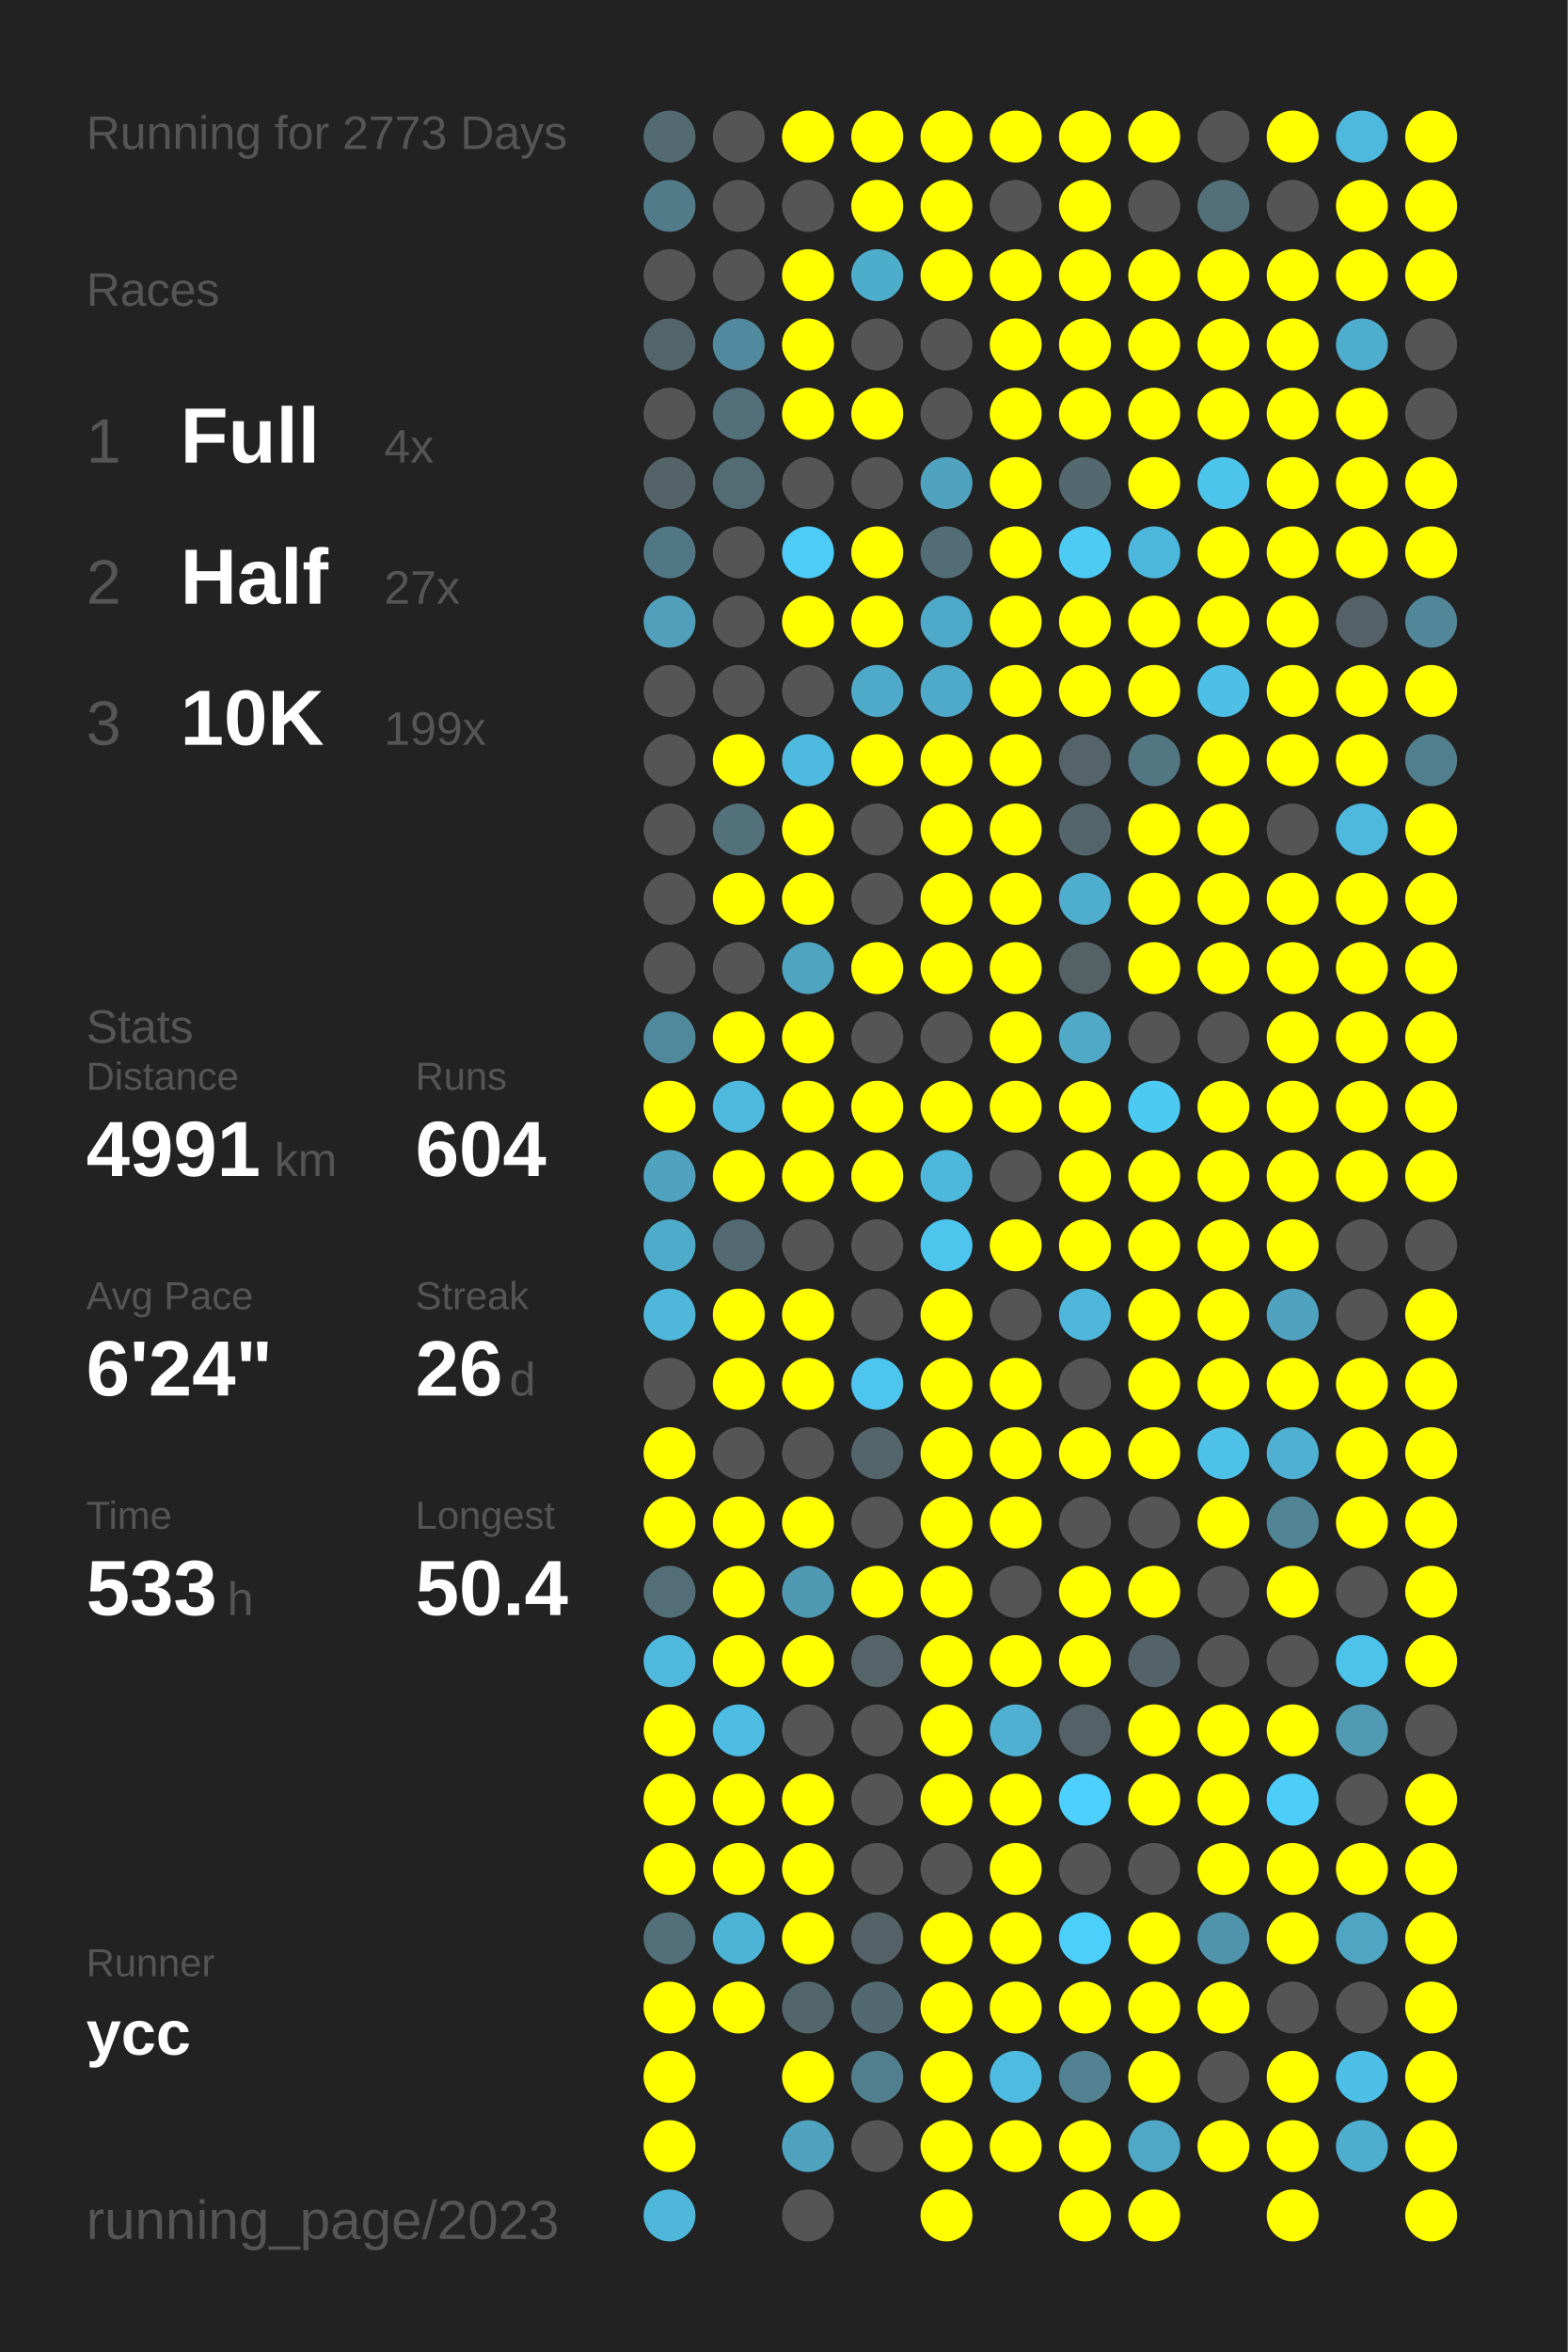
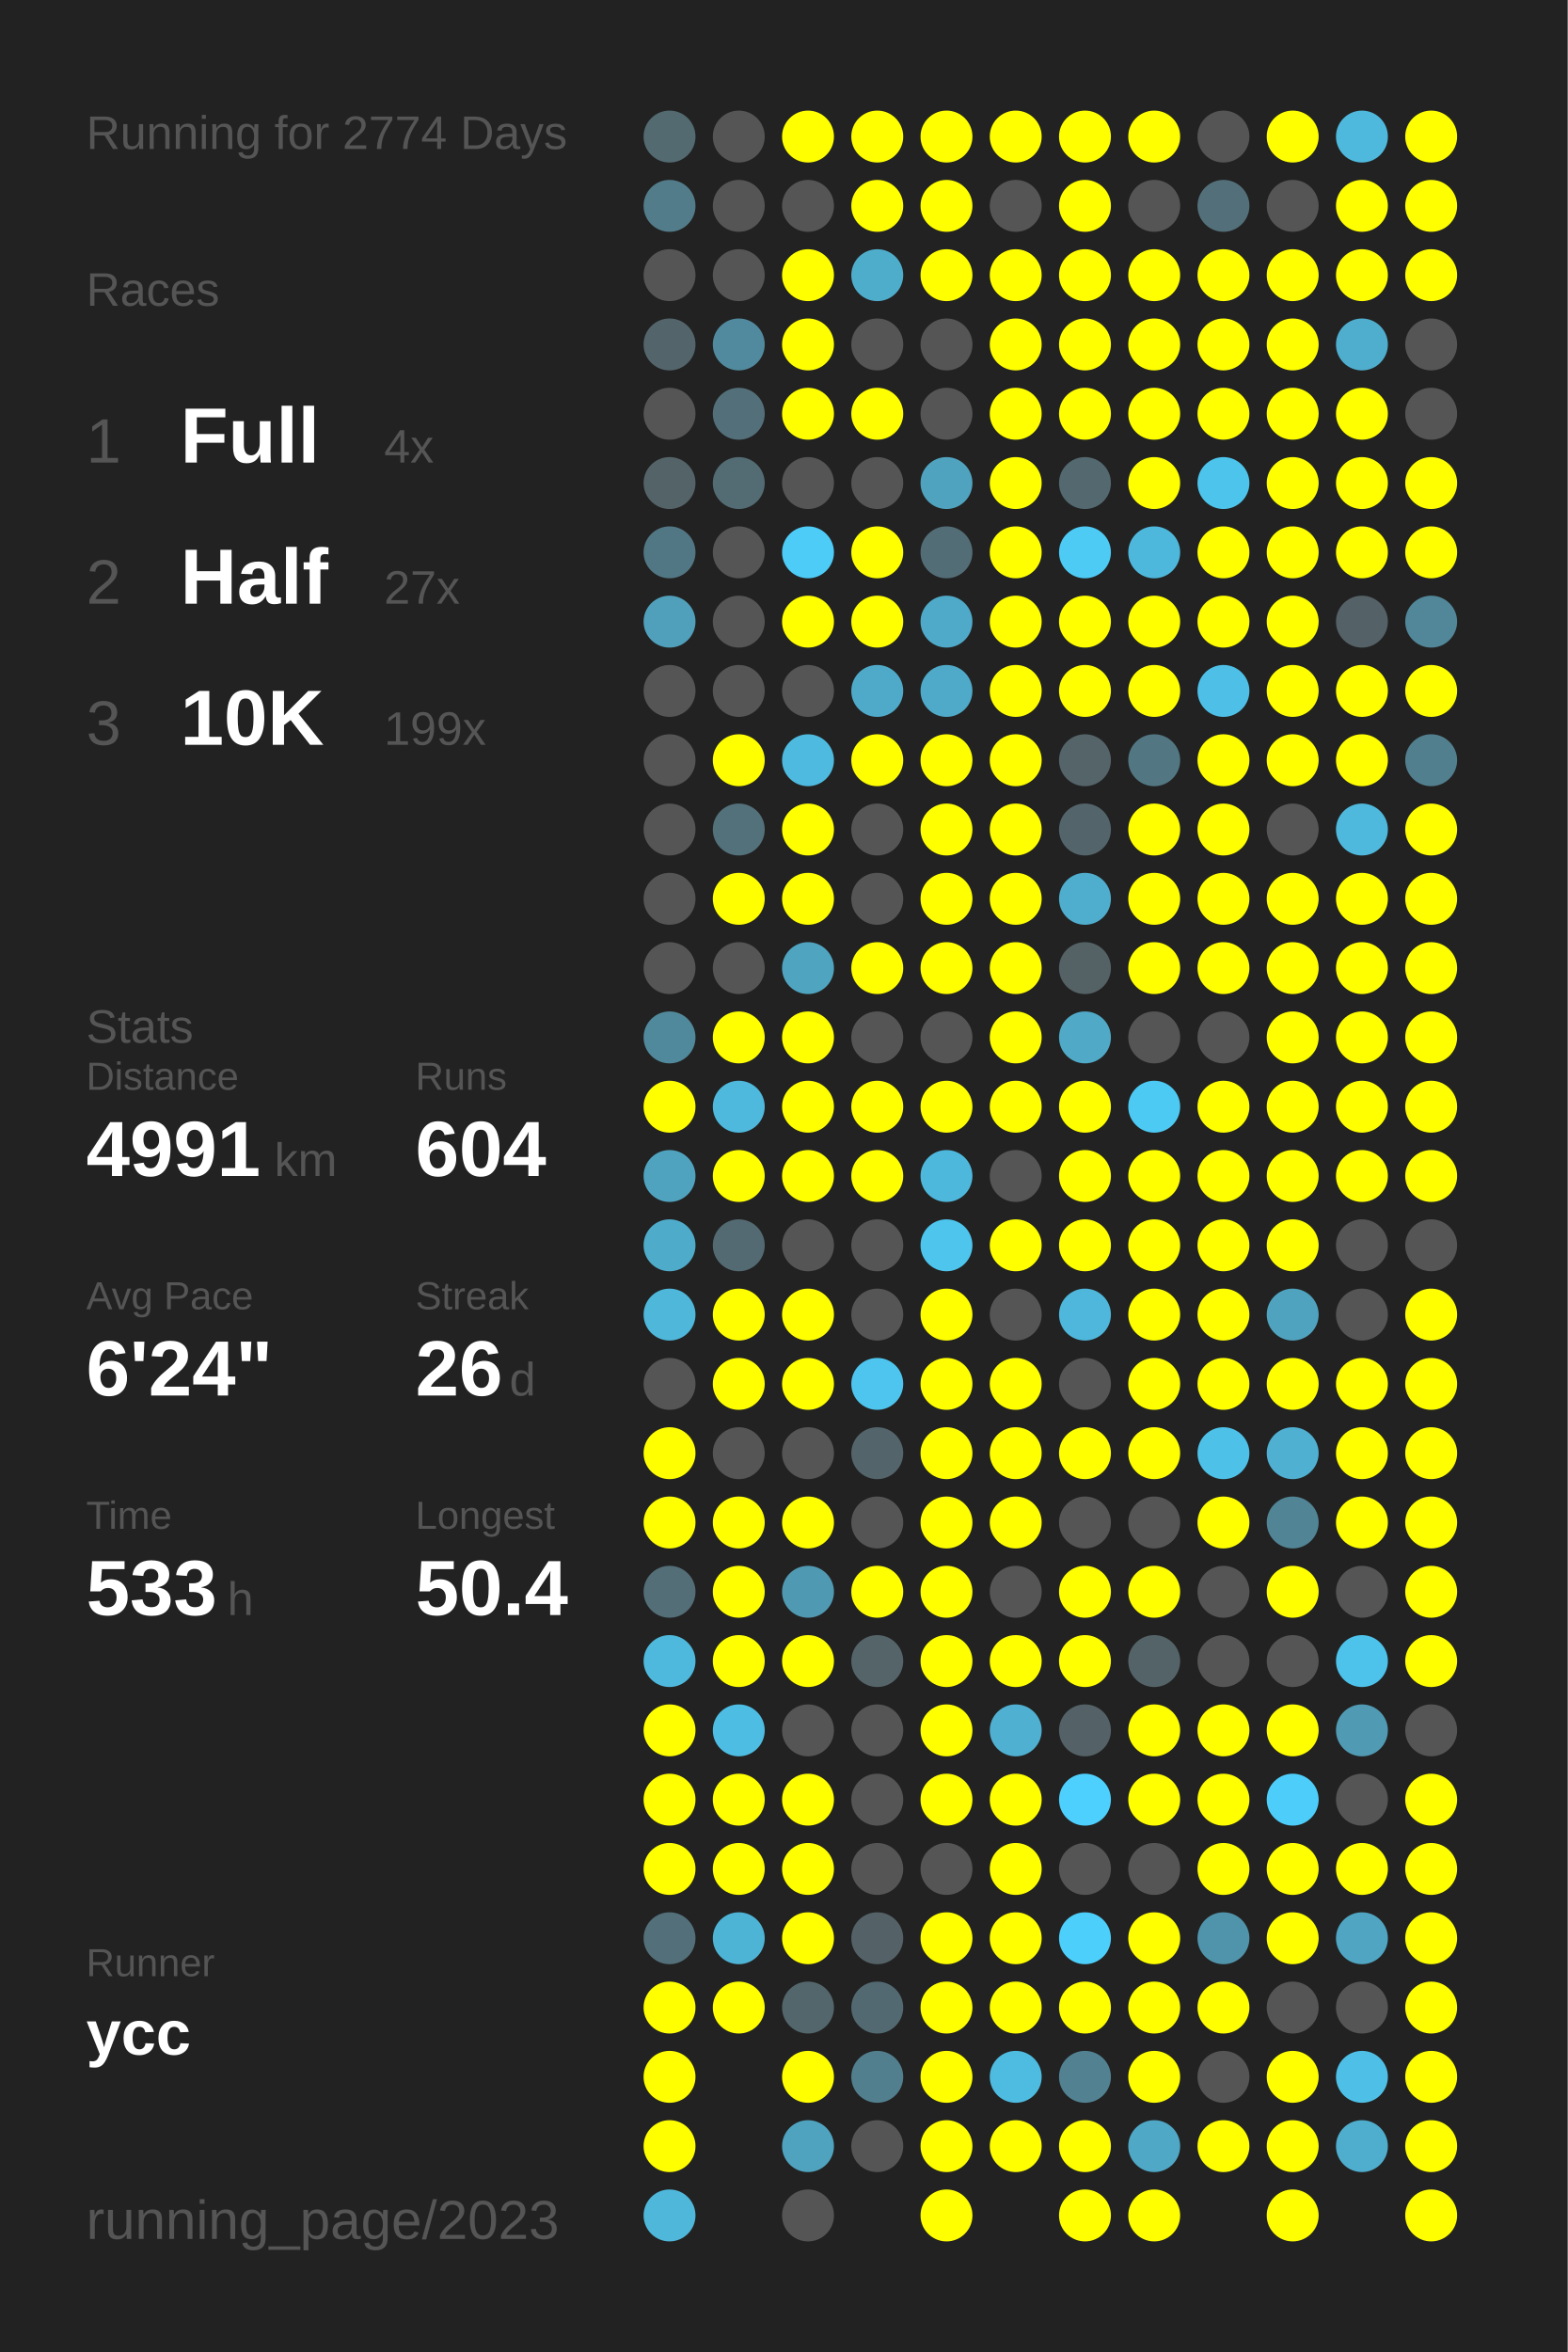
<svg xmlns="http://www.w3.org/2000/svg" baseProfile="full" height="300mm" version="1.1" viewBox="0,0,200,300" width="200mm">
  <defs />
  <rect fill="#222222" height="300" width="200" x="0" y="0" />
-   <text fill="#555555" style="font-size:6px; font-family:Arial;" x="11" y="19">Running for 2773 Days</text>
+   <text fill="#555555" style="font-size:6px; font-family:Arial;" x="11" y="19">Running for 2774 Days</text>
  <text fill="#555555" style="font-size:6px; font-family:Arial;" x="11" y="39">Races</text>
  <text fill="#555555" style="font-size:8px; font-family:Arial;" x="11" y="59">1</text>
  <text fill="#FFFFFF" style="font-size:10px; font-family:Arial; font-weight:bold;" x="23" y="59">Full</text>
  <text fill="#555555" style="font-size:6px; font-family:Arial;" x="49" y="59">4x</text>
  <text fill="#555555" style="font-size:8px; font-family:Arial;" x="11" y="77">2</text>
  <text fill="#FFFFFF" style="font-size:10px; font-family:Arial; font-weight:bold;" x="23" y="77">Half</text>
  <text fill="#555555" style="font-size:6px; font-family:Arial;" x="49" y="77">27x</text>
  <text fill="#555555" style="font-size:8px; font-family:Arial;" x="11" y="95">3</text>
  <text fill="#FFFFFF" style="font-size:10px; font-family:Arial; font-weight:bold;" x="23" y="95">10K</text>
  <text fill="#555555" style="font-size:6px; font-family:Arial;" x="49" y="95">199x</text>
  <text fill="#555555" style="font-size:6px; font-family:Arial;" x="11" y="133">Stats</text>
  <text fill="#555555" style="font-size:5px; font-family:Arial;" x="11" y="139">Distance</text>
  <text fill="#FFFFFF" style="font-size:10px; font-family:Arial; font-weight:bold;" x="11" y="150">4991</text>
  <text fill="#555555" style="font-size:6px; font-family:Arial;" x="35" y="150">km</text>
  <text fill="#555555" style="font-size:5px; font-family:Arial;" x="53" y="139">Runs</text>
  <text fill="#FFFFFF" style="font-size:10px; font-family:Arial; font-weight:bold;" x="53" y="150">604</text>
  <text fill="#555555" style="font-size:5px; font-family:Arial;" x="11" y="167">Avg Pace</text>
  <text fill="#FFFFFF" style="font-size:10px; font-family:Arial; font-weight:bold;" x="11" y="178">6'24"</text>
  <text fill="#555555" style="font-size:5px; font-family:Arial;" x="53" y="167">Streak</text>
  <text fill="#FFFFFF" style="font-size:10px; font-family:Arial; font-weight:bold;" x="53" y="178">26</text>
  <text fill="#555555" style="font-size:6px; font-family:Arial;" x="65" y="178">d</text>
  <text fill="#555555" style="font-size:5px; font-family:Arial;" x="11" y="195">Time</text>
  <text fill="#FFFFFF" style="font-size:10px; font-family:Arial; font-weight:bold;" x="11" y="206">533</text>
  <text fill="#555555" style="font-size:6px; font-family:Arial;" x="29" y="206">h</text>
  <text fill="#555555" style="font-size:5px; font-family:Arial;" x="53" y="195">Longest</text>
  <text fill="#FFFFFF" style="font-size:10px; font-family:Arial; font-weight:bold;" x="53" y="206">50.4</text>
  <text fill="#555555" style="font-size:5px; font-family:Arial;" x="11" y="252.065">Runner</text>
  <text fill="#FFFFFF" style="font-size:8px; font-family:Arial; font-weight:bold;" x="11" y="262.065">ycc</text>
  <text fill="#555555" style="font-size:7px; font-family:Arial;" x="11" y="285.581">running_page/2023</text>
  <circle cx="85.417" cy="17.419" fill="#536a71" r="3.312" />
  <circle cx="85.417" cy="26.258" fill="#527c8a" r="3.312" />
  <circle cx="85.417" cy="35.097" fill="#555555" r="3.312" />
  <circle cx="85.417" cy="43.935" fill="#53656b" r="3.312" />
  <circle cx="85.417" cy="52.774" fill="#555555" r="3.312" />
  <circle cx="85.417" cy="61.613" fill="#546368" r="3.312" />
  <circle cx="85.417" cy="70.452" fill="#527784" r="3.312" />
  <circle cx="85.417" cy="79.29" fill="#50a0bb" r="3.312" />
  <circle cx="85.417" cy="88.129" fill="#555555" r="3.312" />
  <circle cx="85.417" cy="96.968" fill="#555555" r="3.312" />
  <circle cx="85.417" cy="105.806" fill="#555555" r="3.312" />
  <circle cx="85.417" cy="114.645" fill="#555555" r="3.312" />
  <circle cx="85.417" cy="123.484" fill="#555555" r="3.312" />
  <circle cx="85.417" cy="132.323" fill="#51899c" r="3.312" />
  <circle cx="85.417" cy="141.161" fill="#FFFF00" r="3.312" />
  <circle cx="85.417" cy="150" fill="#50a3bf" r="3.312" />
  <circle cx="85.417" cy="158.839" fill="#4fabca" r="3.312" />
  <circle cx="85.417" cy="167.677" fill="#4eb7da" r="3.312" />
  <circle cx="85.417" cy="176.516" fill="#555555" r="3.312" />
  <circle cx="85.417" cy="185.355" fill="#FFFF00" r="3.312" />
  <circle cx="85.417" cy="194.194" fill="#FFFF00" r="3.312" />
  <circle cx="85.417" cy="203.032" fill="#536e77" r="3.312" />
  <circle cx="85.417" cy="211.871" fill="#4eb9dd" r="3.312" />
  <circle cx="85.417" cy="220.71" fill="#FFFF00" r="3.312" />
  <circle cx="85.417" cy="229.548" fill="#FFFF00" r="3.312" />
  <circle cx="85.417" cy="238.387" fill="#FFFF00" r="3.312" />
  <circle cx="85.417" cy="247.226" fill="#536f79" r="3.312" />
  <circle cx="85.417" cy="256.065" fill="#FFFF00" r="3.312" />
  <circle cx="85.417" cy="264.903" fill="#FFFF00" r="3.312" />
  <circle cx="85.417" cy="273.742" fill="#FFFF00" r="3.312" />
  <circle cx="85.417" cy="282.581" fill="#4eb7da" r="3.312" />
  <circle cx="94.25" cy="17.419" fill="#555555" r="3.312" />
  <circle cx="94.25" cy="26.258" fill="#555555" r="3.312" />
  <circle cx="94.25" cy="35.097" fill="#555555" r="3.312" />
  <circle cx="94.25" cy="43.935" fill="#518a9e" r="3.312" />
  <circle cx="94.25" cy="52.774" fill="#53707a" r="3.312" />
  <circle cx="94.25" cy="61.613" fill="#536b73" r="3.312" />
  <circle cx="94.25" cy="70.452" fill="#555555" r="3.312" />
  <circle cx="94.25" cy="79.29" fill="#555555" r="3.312" />
  <circle cx="94.25" cy="88.129" fill="#555555" r="3.312" />
  <circle cx="94.25" cy="96.968" fill="#FFFF00" r="3.312" />
  <circle cx="94.25" cy="105.806" fill="#53717b" r="3.312" />
  <circle cx="94.25" cy="114.645" fill="#FFFF00" r="3.312" />
  <circle cx="94.25" cy="123.484" fill="#555555" r="3.312" />
  <circle cx="94.25" cy="132.323" fill="#FFFF00" r="3.312" />
  <circle cx="94.25" cy="141.161" fill="#4eb9dd" r="3.312" />
  <circle cx="94.25" cy="150" fill="#FFFF00" r="3.312" />
  <circle cx="94.25" cy="158.839" fill="#536a72" r="3.312" />
  <circle cx="94.25" cy="167.677" fill="#FFFF00" r="3.312" />
  <circle cx="94.25" cy="176.516" fill="#FFFF00" r="3.312" />
  <circle cx="94.25" cy="185.355" fill="#555555" r="3.312" />
  <circle cx="94.25" cy="194.194" fill="#FFFF00" r="3.312" />
  <circle cx="94.25" cy="203.032" fill="#FFFF00" r="3.312" />
  <circle cx="94.25" cy="211.871" fill="#FFFF00" r="3.312" />
  <circle cx="94.25" cy="220.71" fill="#4ebde3" r="3.312" />
  <circle cx="94.25" cy="229.548" fill="#FFFF00" r="3.312" />
  <circle cx="94.25" cy="238.387" fill="#FFFF00" r="3.312" />
  <circle cx="94.25" cy="247.226" fill="#4eb4d6" r="3.312" />
  <circle cx="94.25" cy="256.065" fill="#FFFF00" r="3.312" />
  <circle cx="103.083" cy="17.419" fill="#FFFF00" r="3.312" />
  <circle cx="103.083" cy="26.258" fill="#555555" r="3.312" />
  <circle cx="103.083" cy="35.097" fill="#FFFF00" r="3.312" />
  <circle cx="103.083" cy="43.935" fill="#FFFF00" r="3.312" />
  <circle cx="103.083" cy="52.774" fill="#FFFF00" r="3.312" />
  <circle cx="103.083" cy="61.613" fill="#555555" r="3.312" />
  <circle cx="103.083" cy="70.452" fill="#4dccf7" r="3.312" />
  <circle cx="103.083" cy="79.29" fill="#FFFF00" r="3.312" />
  <circle cx="103.083" cy="88.129" fill="#555555" r="3.312" />
  <circle cx="103.083" cy="96.968" fill="#4ebadf" r="3.312" />
  <circle cx="103.083" cy="105.806" fill="#FFFF00" r="3.312" />
  <circle cx="103.083" cy="114.645" fill="#FFFF00" r="3.312" />
  <circle cx="103.083" cy="123.484" fill="#4fa4c0" r="3.312" />
  <circle cx="103.083" cy="132.323" fill="#FFFF00" r="3.312" />
  <circle cx="103.083" cy="141.161" fill="#FFFF00" r="3.312" />
  <circle cx="103.083" cy="150" fill="#FFFF00" r="3.312" />
  <circle cx="103.083" cy="158.839" fill="#555555" r="3.312" />
  <circle cx="103.083" cy="167.677" fill="#FFFF00" r="3.312" />
  <circle cx="103.083" cy="176.516" fill="#FFFF00" r="3.312" />
  <circle cx="103.083" cy="185.355" fill="#555555" r="3.312" />
  <circle cx="103.083" cy="194.194" fill="#FFFF00" r="3.312" />
  <circle cx="103.083" cy="203.032" fill="#5099b2" r="3.312" />
  <circle cx="103.083" cy="211.871" fill="#FFFF00" r="3.312" />
  <circle cx="103.083" cy="220.71" fill="#555555" r="3.312" />
  <circle cx="103.083" cy="229.548" fill="#FFFF00" r="3.312" />
  <circle cx="103.083" cy="238.387" fill="#FFFF00" r="3.312" />
  <circle cx="103.083" cy="247.226" fill="#FFFF00" r="3.312" />
  <circle cx="103.083" cy="256.065" fill="#53666c" r="3.312" />
  <circle cx="103.083" cy="264.903" fill="#FFFF00" r="3.312" />
  <circle cx="103.083" cy="273.742" fill="#4fa3bf" r="3.312" />
  <circle cx="103.083" cy="282.581" fill="#555555" r="3.312" />
  <circle cx="111.917" cy="17.419" fill="#FFFF00" r="3.312" />
  <circle cx="111.917" cy="26.258" fill="#FFFF00" r="3.312" />
  <circle cx="111.917" cy="35.097" fill="#4fadcc" r="3.312" />
  <circle cx="111.917" cy="43.935" fill="#555555" r="3.312" />
  <circle cx="111.917" cy="52.774" fill="#FFFF00" r="3.312" />
  <circle cx="111.917" cy="61.613" fill="#555555" r="3.312" />
  <circle cx="111.917" cy="70.452" fill="#FFFF00" r="3.312" />
  <circle cx="111.917" cy="79.29" fill="#FFFF00" r="3.312" />
  <circle cx="111.917" cy="88.129" fill="#4faac9" r="3.312" />
  <circle cx="111.917" cy="96.968" fill="#FFFF00" r="3.312" />
  <circle cx="111.917" cy="105.806" fill="#555555" r="3.312" />
  <circle cx="111.917" cy="114.645" fill="#555555" r="3.312" />
  <circle cx="111.917" cy="123.484" fill="#FFFF00" r="3.312" />
  <circle cx="111.917" cy="132.323" fill="#555555" r="3.312" />
  <circle cx="111.917" cy="141.161" fill="#FFFF00" r="3.312" />
  <circle cx="111.917" cy="150" fill="#FFFF00" r="3.312" />
  <circle cx="111.917" cy="158.839" fill="#555555" r="3.312" />
  <circle cx="111.917" cy="167.677" fill="#555555" r="3.312" />
  <circle cx="111.917" cy="176.516" fill="#4dc5ee" r="3.312" />
  <circle cx="111.917" cy="185.355" fill="#53646a" r="3.312" />
  <circle cx="111.917" cy="194.194" fill="#555555" r="3.312" />
  <circle cx="111.917" cy="203.032" fill="#FFFF00" r="3.312" />
  <circle cx="111.917" cy="211.871" fill="#546469" r="3.312" />
  <circle cx="111.917" cy="220.71" fill="#555555" r="3.312" />
  <circle cx="111.917" cy="229.548" fill="#555555" r="3.312" />
  <circle cx="111.917" cy="238.387" fill="#555555" r="3.312" />
  <circle cx="111.917" cy="247.226" fill="#546267" r="3.312" />
  <circle cx="111.917" cy="256.065" fill="#536971" r="3.312" />
  <circle cx="111.917" cy="264.903" fill="#527f8e" r="3.312" />
  <circle cx="111.917" cy="273.742" fill="#555555" r="3.312" />
  <circle cx="120.75" cy="17.419" fill="#FFFF00" r="3.312" />
  <circle cx="120.75" cy="26.258" fill="#FFFF00" r="3.312" />
  <circle cx="120.75" cy="35.097" fill="#FFFF00" r="3.312" />
  <circle cx="120.75" cy="43.935" fill="#555555" r="3.312" />
  <circle cx="120.75" cy="52.774" fill="#555555" r="3.312" />
  <circle cx="120.75" cy="61.613" fill="#50a3bf" r="3.312" />
  <circle cx="120.75" cy="70.452" fill="#536d76" r="3.312" />
  <circle cx="120.75" cy="79.29" fill="#4fa9c8" r="3.312" />
  <circle cx="120.75" cy="88.129" fill="#4fa9c8" r="3.312" />
  <circle cx="120.75" cy="96.968" fill="#FFFF00" r="3.312" />
  <circle cx="120.75" cy="105.806" fill="#FFFF00" r="3.312" />
  <circle cx="120.75" cy="114.645" fill="#FFFF00" r="3.312" />
  <circle cx="120.75" cy="123.484" fill="#FFFF00" r="3.312" />
  <circle cx="120.75" cy="132.323" fill="#555555" r="3.312" />
  <circle cx="120.75" cy="141.161" fill="#FFFF00" r="3.312" />
  <circle cx="120.75" cy="150" fill="#4eb8dc" r="3.312" />
  <circle cx="120.75" cy="158.839" fill="#4dc5ed" r="3.312" />
  <circle cx="120.75" cy="167.677" fill="#FFFF00" r="3.312" />
  <circle cx="120.75" cy="176.516" fill="#FFFF00" r="3.312" />
  <circle cx="120.75" cy="185.355" fill="#FFFF00" r="3.312" />
  <circle cx="120.75" cy="194.194" fill="#FFFF00" r="3.312" />
  <circle cx="120.75" cy="203.032" fill="#FFFF00" r="3.312" />
  <circle cx="120.75" cy="211.871" fill="#FFFF00" r="3.312" />
  <circle cx="120.75" cy="220.71" fill="#FFFF00" r="3.312" />
  <circle cx="120.75" cy="229.548" fill="#FFFF00" r="3.312" />
  <circle cx="120.75" cy="238.387" fill="#555555" r="3.312" />
  <circle cx="120.75" cy="247.226" fill="#FFFF00" r="3.312" />
  <circle cx="120.75" cy="256.065" fill="#FFFF00" r="3.312" />
  <circle cx="120.75" cy="264.903" fill="#FFFF00" r="3.312" />
  <circle cx="120.75" cy="273.742" fill="#FFFF00" r="3.312" />
  <circle cx="120.75" cy="282.581" fill="#FFFF00" r="3.312" />
  <circle cx="129.583" cy="17.419" fill="#FFFF00" r="3.312" />
  <circle cx="129.583" cy="26.258" fill="#555555" r="3.312" />
  <circle cx="129.583" cy="35.097" fill="#FFFF00" r="3.312" />
  <circle cx="129.583" cy="43.935" fill="#FFFF00" r="3.312" />
  <circle cx="129.583" cy="52.774" fill="#FFFF00" r="3.312" />
  <circle cx="129.583" cy="61.613" fill="#FFFF00" r="3.312" />
  <circle cx="129.583" cy="70.452" fill="#FFFF00" r="3.312" />
  <circle cx="129.583" cy="79.29" fill="#FFFF00" r="3.312" />
  <circle cx="129.583" cy="88.129" fill="#FFFF00" r="3.312" />
  <circle cx="129.583" cy="96.968" fill="#FFFF00" r="3.312" />
  <circle cx="129.583" cy="105.806" fill="#FFFF00" r="3.312" />
  <circle cx="129.583" cy="114.645" fill="#FFFF00" r="3.312" />
  <circle cx="129.583" cy="123.484" fill="#FFFF00" r="3.312" />
  <circle cx="129.583" cy="132.323" fill="#FFFF00" r="3.312" />
  <circle cx="129.583" cy="141.161" fill="#FFFF00" r="3.312" />
  <circle cx="129.583" cy="150" fill="#555555" r="3.312" />
  <circle cx="129.583" cy="158.839" fill="#FFFF00" r="3.312" />
  <circle cx="129.583" cy="167.677" fill="#555555" r="3.312" />
  <circle cx="129.583" cy="176.516" fill="#FFFF00" r="3.312" />
  <circle cx="129.583" cy="185.355" fill="#FFFF00" r="3.312" />
  <circle cx="129.583" cy="194.194" fill="#FFFF00" r="3.312" />
  <circle cx="129.583" cy="203.032" fill="#555555" r="3.312" />
  <circle cx="129.583" cy="211.871" fill="#FFFF00" r="3.312" />
  <circle cx="129.583" cy="220.71" fill="#4fb0d1" r="3.312" />
  <circle cx="129.583" cy="229.548" fill="#FFFF00" r="3.312" />
  <circle cx="129.583" cy="238.387" fill="#FFFF00" r="3.312" />
  <circle cx="129.583" cy="247.226" fill="#FFFF00" r="3.312" />
  <circle cx="129.583" cy="256.065" fill="#FFFF00" r="3.312" />
  <circle cx="129.583" cy="264.903" fill="#4ebbe0" r="3.312" />
  <circle cx="129.583" cy="273.742" fill="#FFFF00" r="3.312" />
  <circle cx="138.417" cy="17.419" fill="#FFFF00" r="3.312" />
  <circle cx="138.417" cy="26.258" fill="#FFFF00" r="3.312" />
  <circle cx="138.417" cy="35.097" fill="#FFFF00" r="3.312" />
  <circle cx="138.417" cy="43.935" fill="#FFFF00" r="3.312" />
  <circle cx="138.417" cy="52.774" fill="#FFFF00" r="3.312" />
  <circle cx="138.417" cy="61.613" fill="#53686f" r="3.312" />
  <circle cx="138.417" cy="70.452" fill="#4dcbf5" r="3.312" />
  <circle cx="138.417" cy="79.29" fill="#FFFF00" r="3.312" />
  <circle cx="138.417" cy="88.129" fill="#FFFF00" r="3.312" />
  <circle cx="138.417" cy="96.968" fill="#546469" r="3.312" />
  <circle cx="138.417" cy="105.806" fill="#53656b" r="3.312" />
  <circle cx="138.417" cy="114.645" fill="#4fadcd" r="3.312" />
  <circle cx="138.417" cy="123.484" fill="#546266" r="3.312" />
  <circle cx="138.417" cy="132.323" fill="#4fa9c7" r="3.312" />
  <circle cx="138.417" cy="141.161" fill="#FFFF00" r="3.312" />
  <circle cx="138.417" cy="150" fill="#FFFF00" r="3.312" />
  <circle cx="138.417" cy="158.839" fill="#FFFF00" r="3.312" />
  <circle cx="138.417" cy="167.677" fill="#4eb7db" r="3.312" />
  <circle cx="138.417" cy="176.516" fill="#555555" r="3.312" />
  <circle cx="138.417" cy="185.355" fill="#FFFF00" r="3.312" />
  <circle cx="138.417" cy="194.194" fill="#555555" r="3.312" />
  <circle cx="138.417" cy="203.032" fill="#FFFF00" r="3.312" />
  <circle cx="138.417" cy="211.871" fill="#FFFF00" r="3.312" />
  <circle cx="138.417" cy="220.71" fill="#546267" r="3.312" />
  <circle cx="138.417" cy="229.548" fill="#4dd0fd" r="3.312" />
  <circle cx="138.417" cy="238.387" fill="#555555" r="3.312" />
  <circle cx="138.417" cy="247.226" fill="#4dcffb" r="3.312" />
  <circle cx="138.417" cy="256.065" fill="#FFFF00" r="3.312" />
  <circle cx="138.417" cy="264.903" fill="#528292" r="3.312" />
  <circle cx="138.417" cy="273.742" fill="#FFFF00" r="3.312" />
  <circle cx="138.417" cy="282.581" fill="#FFFF00" r="3.312" />
  <circle cx="147.25" cy="17.419" fill="#FFFF00" r="3.312" />
  <circle cx="147.25" cy="26.258" fill="#555555" r="3.312" />
  <circle cx="147.25" cy="35.097" fill="#FFFF00" r="3.312" />
  <circle cx="147.25" cy="43.935" fill="#FFFF00" r="3.312" />
  <circle cx="147.25" cy="52.774" fill="#FFFF00" r="3.312" />
  <circle cx="147.25" cy="61.613" fill="#FFFF00" r="3.312" />
  <circle cx="147.25" cy="70.452" fill="#4eb8dc" r="3.312" />
  <circle cx="147.25" cy="79.29" fill="#FFFF00" r="3.312" />
  <circle cx="147.25" cy="88.129" fill="#FFFF00" r="3.312" />
  <circle cx="147.25" cy="96.968" fill="#527783" r="3.312" />
  <circle cx="147.25" cy="105.806" fill="#FFFF00" r="3.312" />
  <circle cx="147.25" cy="114.645" fill="#FFFF00" r="3.312" />
  <circle cx="147.25" cy="123.484" fill="#FFFF00" r="3.312" />
  <circle cx="147.25" cy="132.323" fill="#555555" r="3.312" />
  <circle cx="147.25" cy="141.161" fill="#4dcaf4" r="3.312" />
  <circle cx="147.25" cy="150" fill="#FFFF00" r="3.312" />
  <circle cx="147.25" cy="158.839" fill="#FFFF00" r="3.312" />
  <circle cx="147.25" cy="167.677" fill="#FFFF00" r="3.312" />
  <circle cx="147.25" cy="176.516" fill="#FFFF00" r="3.312" />
  <circle cx="147.25" cy="185.355" fill="#FFFF00" r="3.312" />
  <circle cx="147.25" cy="194.194" fill="#555555" r="3.312" />
  <circle cx="147.25" cy="203.032" fill="#FFFF00" r="3.312" />
  <circle cx="147.25" cy="211.871" fill="#546368" r="3.312" />
  <circle cx="147.25" cy="220.71" fill="#FFFF00" r="3.312" />
  <circle cx="147.25" cy="229.548" fill="#FFFF00" r="3.312" />
  <circle cx="147.25" cy="238.387" fill="#555555" r="3.312" />
  <circle cx="147.25" cy="247.226" fill="#FFFF00" r="3.312" />
  <circle cx="147.25" cy="256.065" fill="#FFFF00" r="3.312" />
  <circle cx="147.25" cy="264.903" fill="#FFFF00" r="3.312" />
  <circle cx="147.25" cy="273.742" fill="#4fa8c6" r="3.312" />
  <circle cx="147.25" cy="282.581" fill="#FFFF00" r="3.312" />
  <circle cx="156.083" cy="17.419" fill="#555555" r="3.312" />
  <circle cx="156.083" cy="26.258" fill="#53707a" r="3.312" />
  <circle cx="156.083" cy="35.097" fill="#FFFF00" r="3.312" />
  <circle cx="156.083" cy="43.935" fill="#FFFF00" r="3.312" />
  <circle cx="156.083" cy="52.774" fill="#FFFF00" r="3.312" />
  <circle cx="156.083" cy="61.613" fill="#4dc4eb" r="3.312" />
  <circle cx="156.083" cy="70.452" fill="#FFFF00" r="3.312" />
  <circle cx="156.083" cy="79.29" fill="#FFFF00" r="3.312" />
  <circle cx="156.083" cy="88.129" fill="#4ec0e7" r="3.312" />
  <circle cx="156.083" cy="96.968" fill="#FFFF00" r="3.312" />
  <circle cx="156.083" cy="105.806" fill="#FFFF00" r="3.312" />
  <circle cx="156.083" cy="114.645" fill="#FFFF00" r="3.312" />
  <circle cx="156.083" cy="123.484" fill="#FFFF00" r="3.312" />
  <circle cx="156.083" cy="132.323" fill="#555555" r="3.312" />
  <circle cx="156.083" cy="141.161" fill="#FFFF00" r="3.312" />
  <circle cx="156.083" cy="150" fill="#FFFF00" r="3.312" />
  <circle cx="156.083" cy="158.839" fill="#FFFF00" r="3.312" />
  <circle cx="156.083" cy="167.677" fill="#FFFF00" r="3.312" />
  <circle cx="156.083" cy="176.516" fill="#FFFF00" r="3.312" />
  <circle cx="156.083" cy="185.355" fill="#4ec1e8" r="3.312" />
  <circle cx="156.083" cy="194.194" fill="#FFFF00" r="3.312" />
  <circle cx="156.083" cy="203.032" fill="#555555" r="3.312" />
  <circle cx="156.083" cy="211.871" fill="#555555" r="3.312" />
  <circle cx="156.083" cy="220.71" fill="#FFFF00" r="3.312" />
  <circle cx="156.083" cy="229.548" fill="#FFFF00" r="3.312" />
  <circle cx="156.083" cy="238.387" fill="#FFFF00" r="3.312" />
  <circle cx="156.083" cy="247.226" fill="#5094ab" r="3.312" />
  <circle cx="156.083" cy="256.065" fill="#FFFF00" r="3.312" />
  <circle cx="156.083" cy="264.903" fill="#555555" r="3.312" />
  <circle cx="156.083" cy="273.742" fill="#FFFF00" r="3.312" />
  <circle cx="164.917" cy="17.419" fill="#FFFF00" r="3.312" />
  <circle cx="164.917" cy="26.258" fill="#555555" r="3.312" />
  <circle cx="164.917" cy="35.097" fill="#FFFF00" r="3.312" />
  <circle cx="164.917" cy="43.935" fill="#FFFF00" r="3.312" />
  <circle cx="164.917" cy="52.774" fill="#FFFF00" r="3.312" />
  <circle cx="164.917" cy="61.613" fill="#FFFF00" r="3.312" />
  <circle cx="164.917" cy="70.452" fill="#FFFF00" r="3.312" />
  <circle cx="164.917" cy="79.29" fill="#FFFF00" r="3.312" />
  <circle cx="164.917" cy="88.129" fill="#FFFF00" r="3.312" />
  <circle cx="164.917" cy="96.968" fill="#FFFF00" r="3.312" />
  <circle cx="164.917" cy="105.806" fill="#555555" r="3.312" />
  <circle cx="164.917" cy="114.645" fill="#FFFF00" r="3.312" />
  <circle cx="164.917" cy="123.484" fill="#FFFF00" r="3.312" />
  <circle cx="164.917" cy="132.323" fill="#FFFF00" r="3.312" />
  <circle cx="164.917" cy="141.161" fill="#FFFF00" r="3.312" />
  <circle cx="164.917" cy="150" fill="#FFFF00" r="3.312" />
  <circle cx="164.917" cy="158.839" fill="#FFFF00" r="3.312" />
  <circle cx="164.917" cy="167.677" fill="#4fa3bf" r="3.312" />
  <circle cx="164.917" cy="176.516" fill="#FFFF00" r="3.312" />
  <circle cx="164.917" cy="185.355" fill="#4fb0d2" r="3.312" />
  <circle cx="164.917" cy="194.194" fill="#518495" r="3.312" />
  <circle cx="164.917" cy="203.032" fill="#FFFF00" r="3.312" />
  <circle cx="164.917" cy="211.871" fill="#555555" r="3.312" />
  <circle cx="164.917" cy="220.71" fill="#FFFF00" r="3.312" />
  <circle cx="164.917" cy="229.548" fill="#4dcefa" r="3.312" />
  <circle cx="164.917" cy="238.387" fill="#FFFF00" r="3.312" />
  <circle cx="164.917" cy="247.226" fill="#FFFF00" r="3.312" />
  <circle cx="164.917" cy="256.065" fill="#555555" r="3.312" />
  <circle cx="164.917" cy="264.903" fill="#FFFF00" r="3.312" />
  <circle cx="164.917" cy="273.742" fill="#FFFF00" r="3.312" />
  <circle cx="164.917" cy="282.581" fill="#FFFF00" r="3.312" />
  <circle cx="173.75" cy="17.419" fill="#4eb9dd" r="3.312" />
  <circle cx="173.75" cy="26.258" fill="#FFFF00" r="3.312" />
  <circle cx="173.75" cy="35.097" fill="#FFFF00" r="3.312" />
  <circle cx="173.75" cy="43.935" fill="#4faece" r="3.312" />
  <circle cx="173.75" cy="52.774" fill="#FFFF00" r="3.312" />
  <circle cx="173.75" cy="61.613" fill="#FFFF00" r="3.312" />
  <circle cx="173.75" cy="70.452" fill="#FFFF00" r="3.312" />
  <circle cx="173.75" cy="79.29" fill="#546166" r="3.312" />
  <circle cx="173.75" cy="88.129" fill="#FFFF00" r="3.312" />
  <circle cx="173.75" cy="96.968" fill="#FFFF00" r="3.312" />
  <circle cx="173.75" cy="105.806" fill="#4eb9dd" r="3.312" />
  <circle cx="173.75" cy="114.645" fill="#FFFF00" r="3.312" />
  <circle cx="173.75" cy="123.484" fill="#FFFF00" r="3.312" />
  <circle cx="173.75" cy="132.323" fill="#FFFF00" r="3.312" />
  <circle cx="173.75" cy="141.161" fill="#FFFF00" r="3.312" />
  <circle cx="173.75" cy="150" fill="#FFFF00" r="3.312" />
  <circle cx="173.75" cy="158.839" fill="#555555" r="3.312" />
  <circle cx="173.75" cy="167.677" fill="#555555" r="3.312" />
  <circle cx="173.75" cy="176.516" fill="#FFFF00" r="3.312" />
  <circle cx="173.75" cy="185.355" fill="#FFFF00" r="3.312" />
  <circle cx="173.75" cy="194.194" fill="#FFFF00" r="3.312" />
  <circle cx="173.75" cy="203.032" fill="#555555" r="3.312" />
  <circle cx="173.75" cy="211.871" fill="#4dc2ea" r="3.312" />
  <circle cx="173.75" cy="220.71" fill="#509ab3" r="3.312" />
  <circle cx="173.75" cy="229.548" fill="#555555" r="3.312" />
  <circle cx="173.75" cy="238.387" fill="#FFFF00" r="3.312" />
  <circle cx="173.75" cy="247.226" fill="#4fa5c2" r="3.312" />
  <circle cx="173.75" cy="256.065" fill="#555555" r="3.312" />
  <circle cx="173.75" cy="264.903" fill="#4ec0e7" r="3.312" />
  <circle cx="173.75" cy="273.742" fill="#4fadcd" r="3.312" />
  <circle cx="182.583" cy="17.419" fill="#FFFF00" r="3.312" />
  <circle cx="182.583" cy="26.258" fill="#FFFF00" r="3.312" />
  <circle cx="182.583" cy="35.097" fill="#FFFF00" r="3.312" />
  <circle cx="182.583" cy="43.935" fill="#555555" r="3.312" />
  <circle cx="182.583" cy="52.774" fill="#555555" r="3.312" />
  <circle cx="182.583" cy="61.613" fill="#FFFF00" r="3.312" />
  <circle cx="182.583" cy="70.452" fill="#FFFF00" r="3.312" />
  <circle cx="182.583" cy="79.29" fill="#518799" r="3.312" />
  <circle cx="182.583" cy="88.129" fill="#FFFF00" r="3.312" />
  <circle cx="182.583" cy="96.968" fill="#527f8e" r="3.312" />
  <circle cx="182.583" cy="105.806" fill="#FFFF00" r="3.312" />
  <circle cx="182.583" cy="114.645" fill="#FFFF00" r="3.312" />
  <circle cx="182.583" cy="123.484" fill="#FFFF00" r="3.312" />
  <circle cx="182.583" cy="132.323" fill="#FFFF00" r="3.312" />
  <circle cx="182.583" cy="141.161" fill="#FFFF00" r="3.312" />
  <circle cx="182.583" cy="150" fill="#FFFF00" r="3.312" />
  <circle cx="182.583" cy="158.839" fill="#555555" r="3.312" />
  <circle cx="182.583" cy="167.677" fill="#FFFF00" r="3.312" />
  <circle cx="182.583" cy="176.516" fill="#FFFF00" r="3.312" />
  <circle cx="182.583" cy="185.355" fill="#FFFF00" r="3.312" />
  <circle cx="182.583" cy="194.194" fill="#FFFF00" r="3.312" />
  <circle cx="182.583" cy="203.032" fill="#FFFF00" r="3.312" />
  <circle cx="182.583" cy="211.871" fill="#FFFF00" r="3.312" />
  <circle cx="182.583" cy="220.71" fill="#555555" r="3.312" />
  <circle cx="182.583" cy="229.548" fill="#FFFF00" r="3.312" />
  <circle cx="182.583" cy="238.387" fill="#FFFF00" r="3.312" />
  <circle cx="182.583" cy="247.226" fill="#FFFF00" r="3.312" />
  <circle cx="182.583" cy="256.065" fill="#FFFF00" r="3.312" />
  <circle cx="182.583" cy="264.903" fill="#FFFF00" r="3.312" />
  <circle cx="182.583" cy="273.742" fill="#FFFF00" r="3.312" />
  <circle cx="182.583" cy="282.581" fill="#FFFF00" r="3.312" />
</svg>
